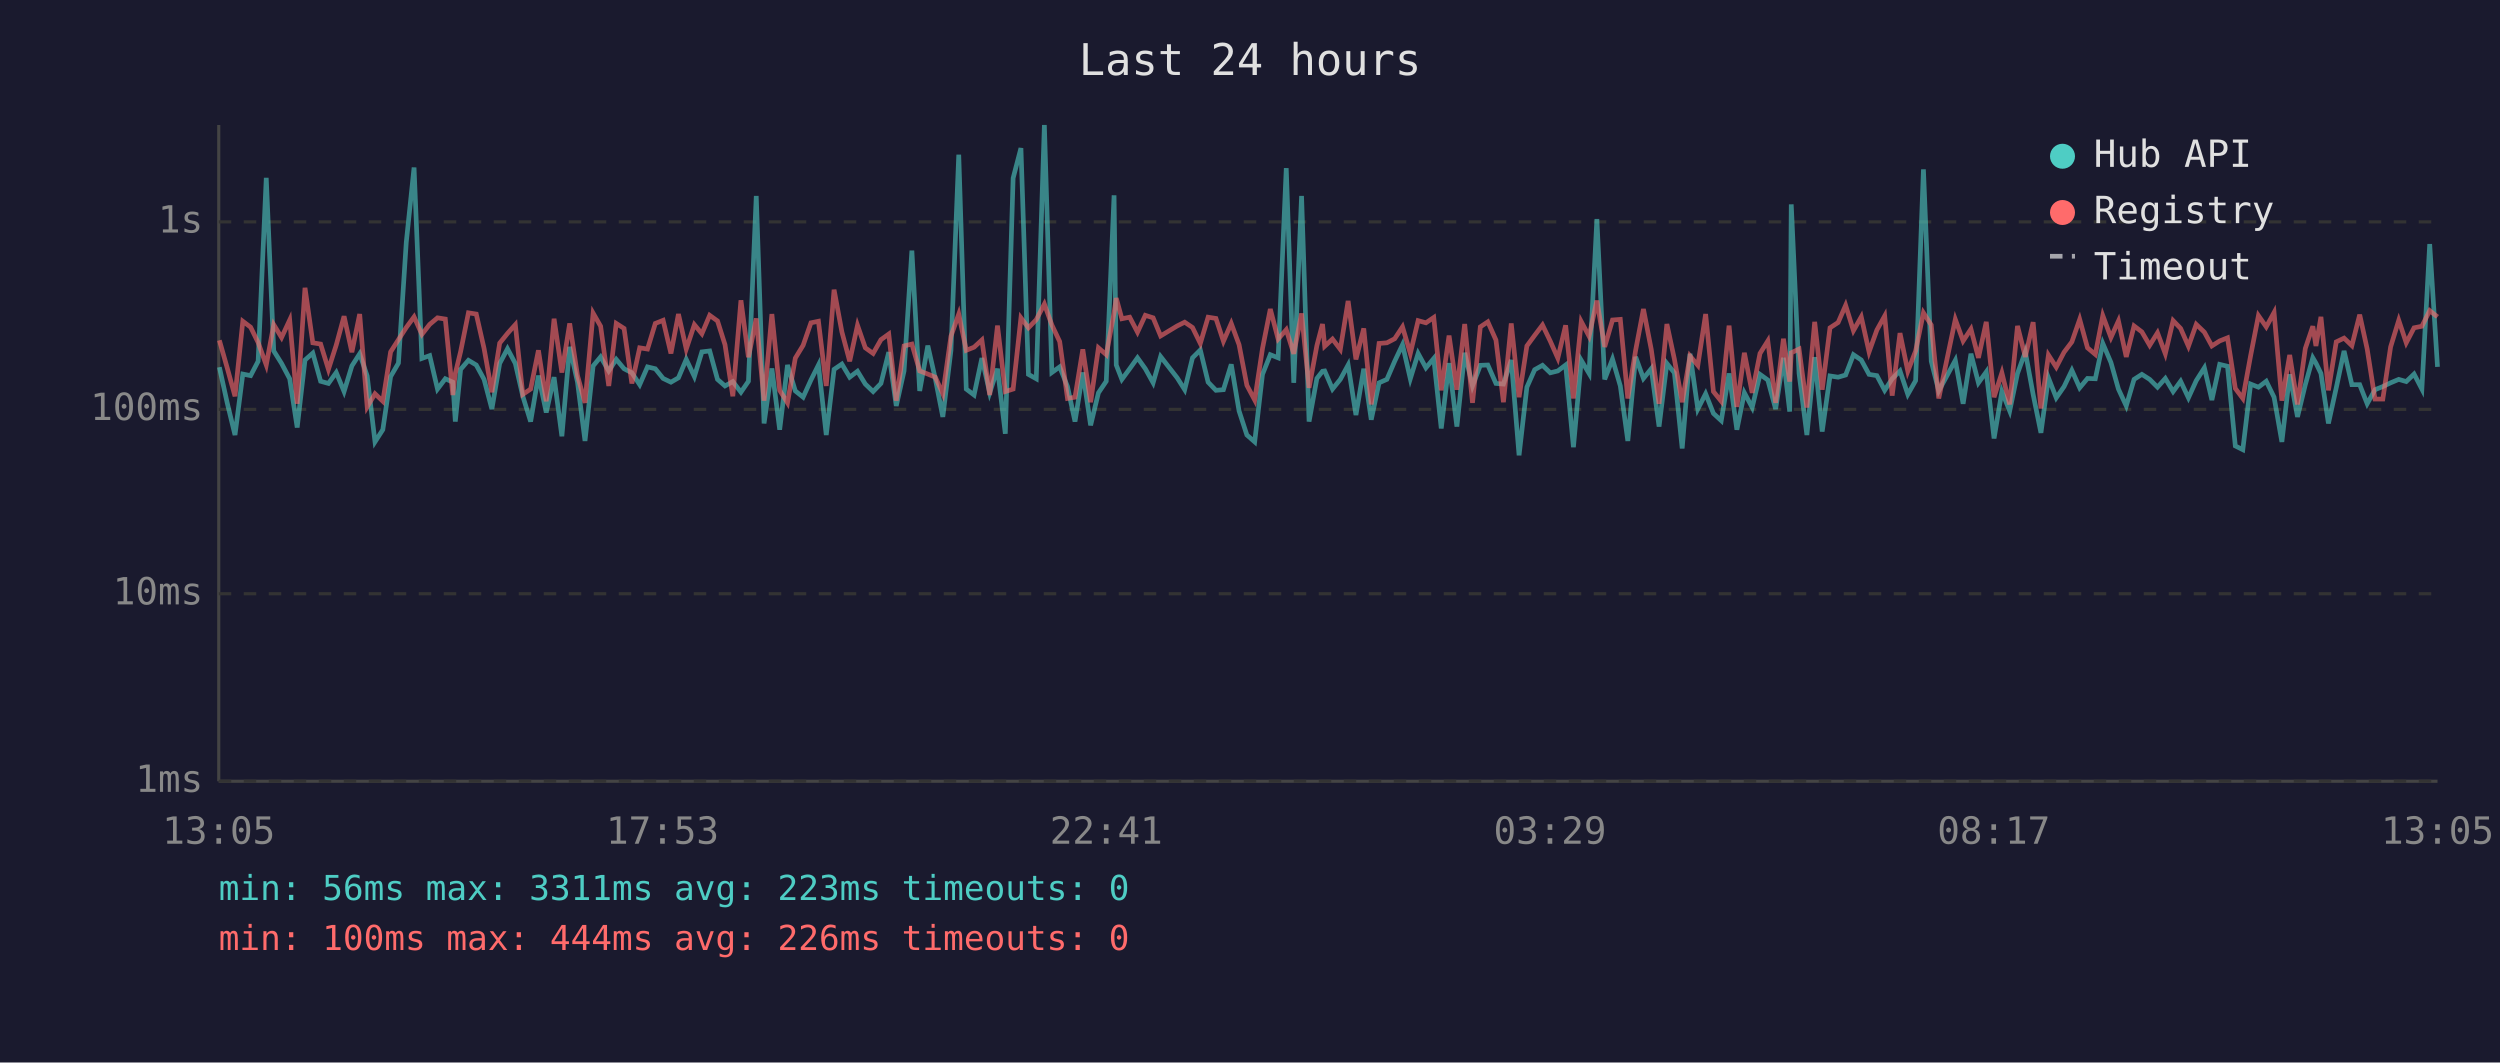
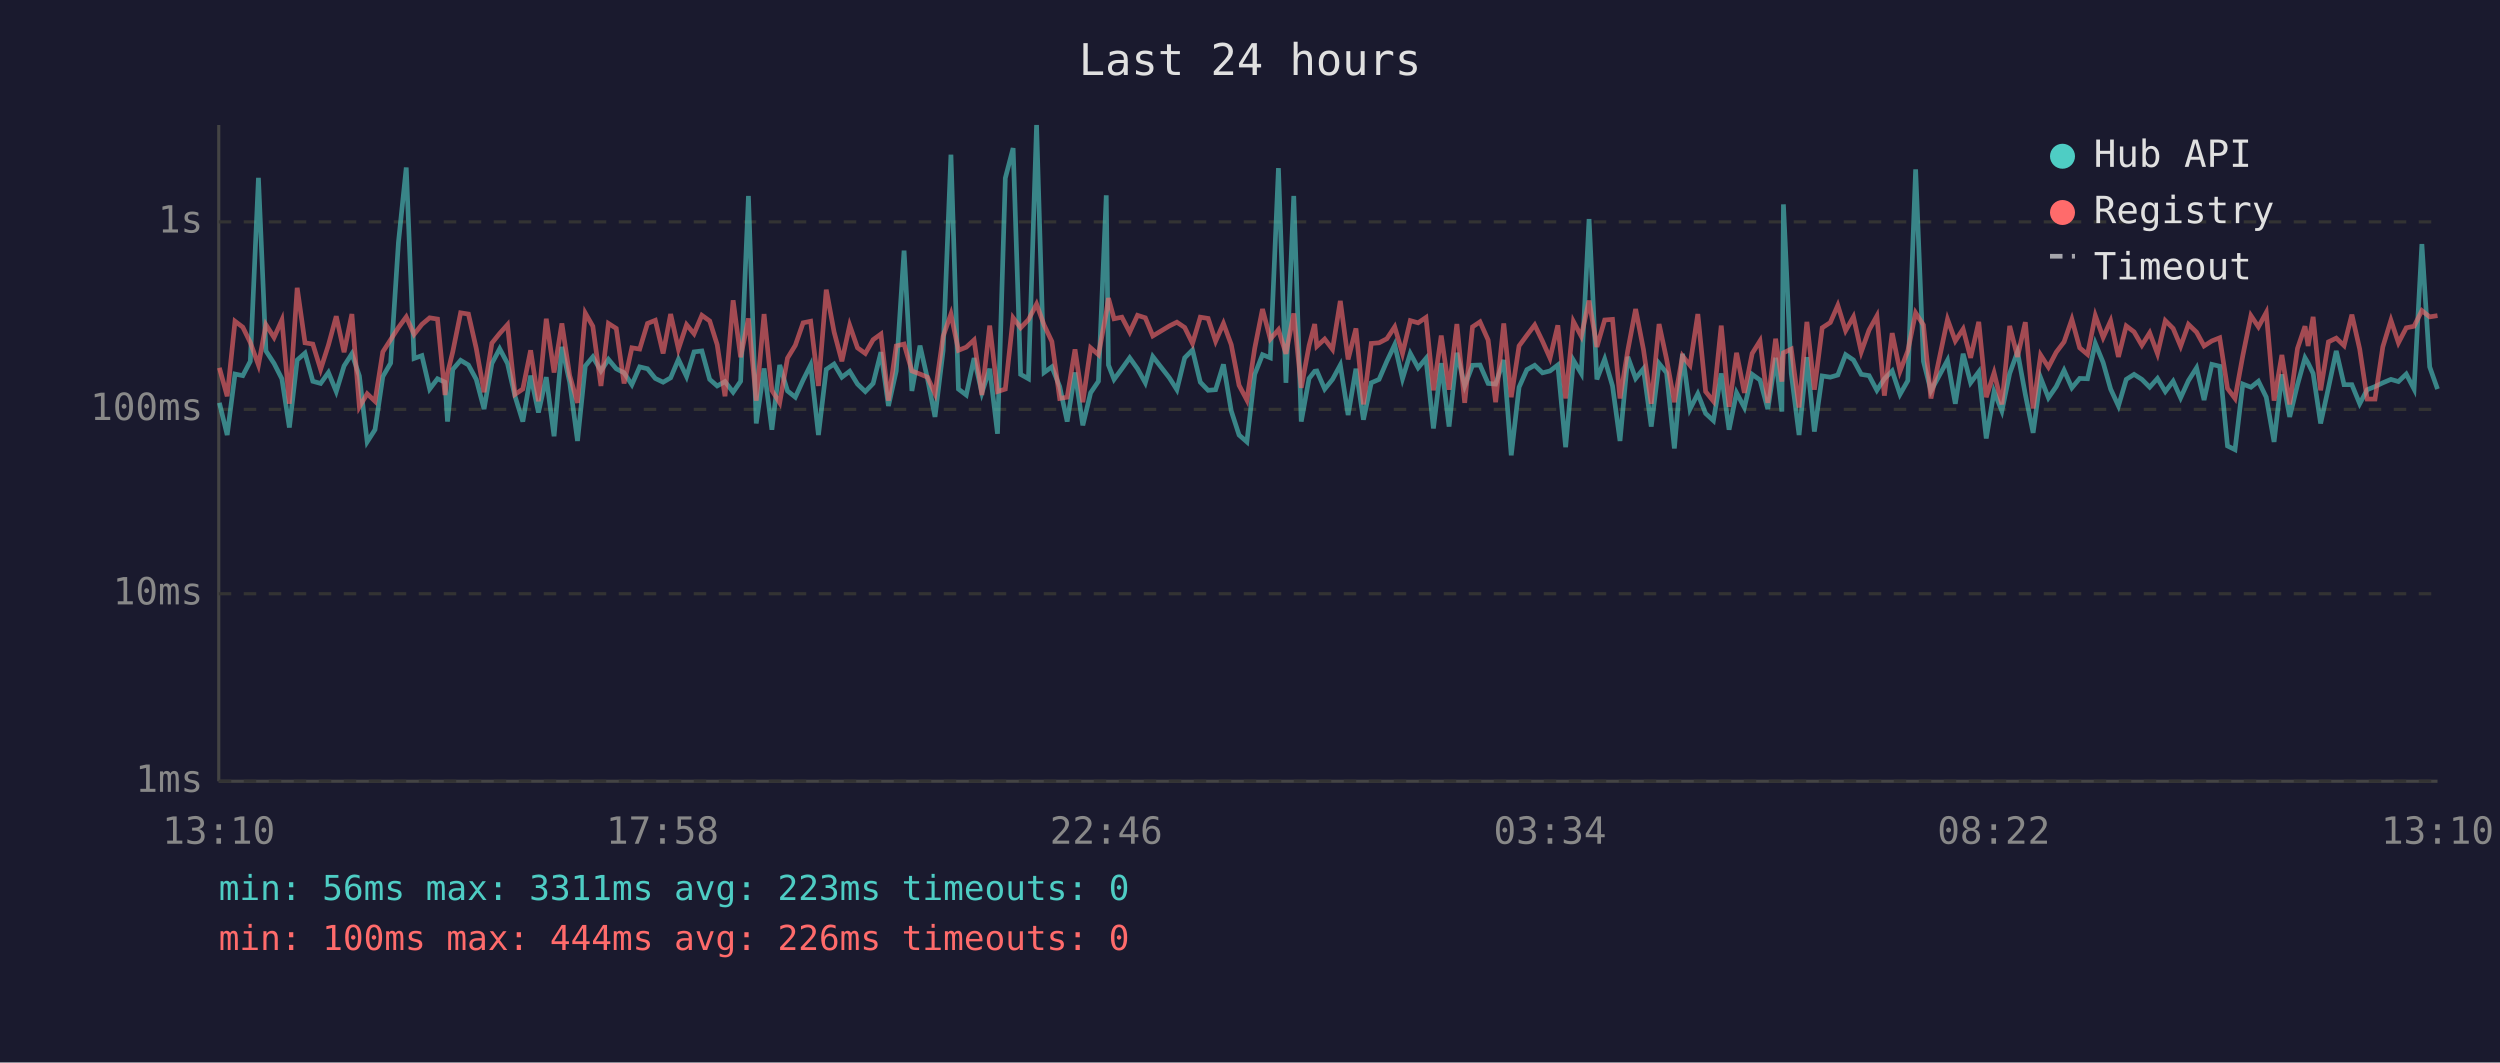
<svg xmlns="http://www.w3.org/2000/svg" viewBox="0 0 800 340" font-family="monospace" font-size="12">
  <rect width="800" height="340" fill="#1a1a2e" />
  <text x="400" y="24" fill="#e0e0e0" font-size="14" text-anchor="middle">Last 24 hours</text>
  <line x1="70" y1="40" x2="70" y2="250" stroke="#444" stroke-width="1" />
  <line x1="70" y1="250" x2="780" y2="250" stroke="#444" stroke-width="1" />
  <line x1="70" y1="250" x2="780" y2="250" stroke="#333" stroke-width="1" stroke-dasharray="4" />
  <text x="65" y="250" fill="#888" text-anchor="end" dominant-baseline="middle">1ms</text>
  <line x1="70" y1="190" x2="780" y2="190" stroke="#333" stroke-width="1" stroke-dasharray="4" />
  <text x="65" y="190" fill="#888" text-anchor="end" dominant-baseline="middle">10ms</text>
  <line x1="70" y1="131" x2="780" y2="131" stroke="#333" stroke-width="1" stroke-dasharray="4" />
  <text x="65" y="131" fill="#888" text-anchor="end" dominant-baseline="middle">100ms</text>
  <line x1="70" y1="71" x2="780" y2="71" stroke="#333" stroke-width="1" stroke-dasharray="4" />
  <text x="65" y="71" fill="#888" text-anchor="end" dominant-baseline="middle">1s</text>
-   <text x="70" y="270" fill="#888" text-anchor="middle">13:05</text>
-   <text x="212" y="270" fill="#888" text-anchor="middle">17:53</text>
-   <text x="354" y="270" fill="#888" text-anchor="middle">22:41</text>
-   <text x="496" y="270" fill="#888" text-anchor="middle">03:29</text>
-   <text x="638" y="270" fill="#888" text-anchor="middle">08:17</text>
-   <text x="780" y="270" fill="#888" text-anchor="middle">13:05</text>
-   <polyline points="70.2,117.5 72.7,128.9 75.2,139.2 77.7,119.7 80.2,120.2 82.6,115.6 85.2,56.9 87.6,112.3 90.1,116.3 92.7,121.2 95.1,136.8 97.6,115.2 100.1,113.0 102.6,122.0 105.1,122.7 107.6,119.2 110.1,125.3 112.6,117.1 115.1,113.2 117.5,120.3 120.0,141.4 122.5,137.5 125.0,120.5 127.5,116.2 130.0,77.6 132.5,53.6 135.0,114.7 137.5,113.8 140.0,124.5 142.5,121.2 144.9,122.3 145.7,134.9 147.4,118.2 149.9,115.3 152.4,116.8 154.9,121.4 157.4,130.9 159.9,116.3 162.4,111.6 164.9,116.3 167.3,126.8 169.8,134.9 172.3,120.2 174.8,132.0 177.3,120.7 179.8,139.6 182.3,111.0 184.8,122.3 187.2,141.1 189.8,117.1 192.2,114.2 194.8,118.7 197.2,115.0 199.7,118.0 202.2,119.3 204.7,123.1 207.2,117.4 209.7,118.0 212.2,121.1 214.7,122.3 217.1,120.9 219.6,115.0 222.2,120.5 224.6,112.6 227.1,112.3 229.6,121.4 232.0,123.5 234.5,122.1 237.1,125.5 239.5,122.0 242.0,62.7 244.5,135.5 247.0,117.9 249.5,137.5 252.0,116.8 254.5,125.1 257.0,127.1 259.5,121.6 261.9,116.8 264.4,139.2 266.9,118.2 269.4,116.5 271.9,120.7 274.4,118.8 276.9,122.9 279.4,125.3 281.9,122.7 284.4,112.7 286.8,129.9 289.3,118.7 291.8,80.2 294.3,125.1 296.9,110.6 299.3,121.2 301.7,133.4 304.3,112.2 306.8,49.5 309.2,124.5 311.7,126.4 314.2,114.6 316.7,125.7 319.2,118.0 321.7,138.8 324.2,57.0 326.7,47.4 329.1,119.8 331.6,121.2 334.2,40.0 336.6,119.2 339.1,117.4 341.6,123.7 344.0,134.9 346.5,119.2 349.0,136.1 351.5,125.7 354.0,122.0 356.5,62.5 357.2,116.8 359.0,121.4 361.5,118.0 364.0,114.5 366.5,118.0 369.0,122.5 371.4,114.1 376.7,120.9 379.1,124.7 381.6,114.5 384.1,112.0 386.6,122.3 389.1,124.9 391.5,124.7 394.0,116.6 396.5,131.5 399.0,139.2 401.5,141.4 404.0,119.8 406.5,113.5 409.0,114.5 411.6,53.8 414.0,122.5 416.5,62.7 418.9,134.9 421.4,121.1 423.2,118.8 423.9,118.7 426.4,124.5 428.9,121.4 431.4,116.8 433.9,132.8 436.4,118.0 438.8,134.3 441.3,122.5 443.8,121.4 446.3,115.6 448.8,110.3 451.3,121.2 453.8,113.1 456.3,117.7 458.8,114.7 461.2,137.1 463.7,116.2 466.2,136.5 468.7,112.9 471.2,123.5 473.7,116.9 476.1,116.8 478.7,122.7 481.1,122.9 483.6,115.2 486.1,145.7 488.6,123.9 491.1,118.3 493.6,116.9 496.1,119.3 498.5,118.7 501.0,116.8 503.5,143.1 506.0,115.3 508.5,119.5 511.0,70.1 513.5,121.4 516.0,114.9 518.5,123.5 520.9,141.1 523.4,114.2 525.9,121.1 528.4,118.0 530.9,136.5 533.4,116.3 535.8,119.3 538.3,143.5 540.8,113.2 543.3,130.9 545.8,126.0 548.3,132.3 550.8,134.6 553.3,119.5 555.8,137.5 558.2,125.7 560.7,130.4 563.2,119.8 565.7,121.6 568.2,130.9 570.7,114.5 572.7,131.7 573.2,65.4 575.7,119.5 578.2,139.2 580.7,114.3 583.1,138.1 585.6,120.3 588.2,120.7 590.6,120.0 593.1,113.5 595.6,115.2 598.1,119.8 600.6,120.2 603.1,124.9 605.5,121.2 608.0,118.7 610.5,126.2 613.0,121.8 615.5,54.2 618.0,115.6 620.4,125.1 625.7,115.3 628.2,129.2 630.7,113.2 633.1,122.5 635.6,119.0 638.1,140.3 640.6,125.3 643.1,131.5 645.6,119.5 648.1,112.6 650.6,126.2 653.1,138.5 655.5,120.9 658.0,127.3 660.5,123.7 663.0,118.5 665.5,124.1 668.0,121.1 670.5,121.2 672.9,109.9 675.5,116.0 677.9,124.5 680.4,129.9 682.9,121.4 685.4,119.8 687.9,121.4 690.4,123.9 692.9,121.1 695.4,125.3 697.8,122.0 700.3,127.3 702.8,121.8 705.4,117.7 707.8,128.0 710.3,116.6 712.8,117.2 715.3,142.7 717.7,143.9 720.2,122.9 722.7,123.9 725.2,122.0 727.7,127.1 730.2,141.4 732.7,119.8 735.2,133.4 737.7,123.1 740.1,114.5 741.1,116.2 742.7,119.5 745.1,135.5 747.6,124.1 750.1,112.3 752.6,123.1 755.1,123.1 757.5,129.2 760.0,124.7 762.5,123.7 765.0,122.5 767.6,121.4 770.0,122.1 772.5,119.7 775.0,124.5 777.5,78.1 780.0,117.4" fill="none" stroke="#4ecdc4" stroke-width="1.5" opacity="0.6" />
-   <polyline points="70.2,108.9 72.7,117.7 75.2,126.8 77.7,102.8 80.2,104.7 82.6,109.6 85.2,116.8 87.6,103.9 90.1,108.0 92.7,102.4 95.1,129.2 97.6,92.1 100.1,109.7 102.6,110.1 105.1,118.2 107.6,110.4 110.1,101.2 112.6,112.7 115.1,100.5 117.5,130.2 120.0,126.0 122.5,128.4 125.0,112.6 127.5,108.7 130.0,104.8 132.5,101.4 135.0,107.0 137.5,103.8 140.0,101.7 142.5,102.1 144.9,126.4 145.7,119.5 147.4,112.5 149.9,100.1 152.4,100.5 154.9,111.5 157.4,125.5 159.9,109.8 162.4,106.7 164.9,103.9 167.3,126.2 169.8,124.5 172.3,112.1 174.8,128.4 177.3,102.0 179.8,119.2 182.3,103.5 184.8,120.2 187.2,128.9 189.8,100.2 192.2,104.4 194.8,123.5 197.2,103.5 199.7,105.1 202.2,122.7 204.7,111.3 207.2,111.7 209.7,103.5 212.2,102.5 214.7,113.1 217.1,100.5 219.6,111.7 222.2,103.9 224.6,106.8 227.1,100.9 229.6,102.7 232.0,110.3 234.5,126.8 237.1,96.1 239.5,114.3 242.0,101.9 244.5,128.2 247.0,100.5 249.5,124.9 252.0,128.9 254.5,114.6 257.0,110.5 259.5,103.3 261.9,102.8 264.4,123.5 266.9,92.7 269.4,106.2 271.9,115.6 274.4,104.1 276.9,111.3 279.4,113.1 281.9,108.7 284.4,106.9 286.8,128.2 289.3,110.7 291.8,110.1 294.3,118.7 296.9,119.7 299.3,120.7 301.7,126.0 304.3,107.6 306.8,100.5 309.2,112.1 311.7,111.1 314.2,108.8 316.7,126.4 319.2,104.2 321.7,125.3 324.2,124.5 326.7,101.7 329.1,104.9 331.6,102.3 334.2,97.3 336.6,104.0 339.1,109.3 341.6,127.5 344.0,127.1 346.5,111.8 349.0,128.7 351.5,111.3 354.0,113.5 356.5,100.1 357.2,95.4 359.0,102.0 361.5,101.5 364.0,106.3 366.5,100.9 369.0,101.7 371.4,107.5 376.7,104.3 379.1,103.1 381.6,104.8 384.1,109.9 386.6,101.5 389.1,101.9 391.5,109.2 394.0,103.5 396.5,110.3 399.0,123.3 401.5,128.0 404.0,111.5 406.5,98.9 409.0,108.5 411.6,105.5 414.0,113.2 416.5,100.3 418.9,124.1 421.4,110.6 423.2,103.7 423.9,110.8 426.4,108.5 428.9,111.8 431.4,96.3 433.9,115.0 436.4,105.1 438.8,129.4 441.3,109.9 443.8,109.7 446.3,108.4 448.8,104.6 451.3,113.1 453.8,102.6 456.3,103.3 458.8,101.6 461.2,124.9 463.7,107.4 466.2,124.7 468.7,103.7 471.2,128.9 473.7,104.6 476.1,103.0 478.7,108.8 481.1,128.7 483.6,103.5 486.1,127.1 488.6,110.7 491.1,107.3 493.6,104.0 496.1,109.2 498.5,114.6 501.0,104.1 503.5,127.5 506.0,102.9 508.5,107.6 511.0,96.2 513.5,111.0 516.0,102.4 518.5,102.2 520.9,127.5 523.4,112.1 525.9,98.9 528.4,111.8 530.9,129.2 533.4,103.7 535.8,114.9 538.3,128.7 540.8,113.9 543.3,116.9 545.8,100.5 548.3,125.3 550.8,128.4 553.3,104.2 555.8,130.2 558.2,112.9 560.7,125.7 563.2,113.1 565.7,109.1 568.2,128.9 570.7,108.4 572.7,122.1 573.2,112.9 575.7,111.7 578.2,130.4 580.7,103.0 583.1,124.7 585.6,104.9 588.2,103.2 590.6,97.7 593.1,105.8 595.6,101.4 598.1,112.6 600.6,105.6 603.1,101.1 605.5,126.6 608.0,106.6 610.5,118.8 613.0,112.3 615.5,100.1 618.0,104.0 620.4,127.5 625.7,102.2 628.2,109.1 630.7,105.3 633.1,114.5 635.6,103.0 638.1,127.1 640.6,119.3 643.1,129.4 645.6,104.3 648.1,114.2 650.6,103.1 653.1,130.7 655.5,113.6 658.0,117.5 660.5,112.7 663.0,109.4 665.5,102.2 668.0,111.3 670.5,113.4 672.9,101.0 675.5,108.0 677.9,102.7 680.4,114.2 682.9,104.3 685.4,106.2 687.9,110.5 690.4,106.5 692.9,113.2 695.4,102.6 697.8,105.1 700.3,110.8 702.8,103.8 705.4,106.3 707.8,110.7 710.3,109.1 712.8,108.1 715.3,124.3 717.7,127.5 720.2,113.8 722.7,101.0 725.2,104.6 727.7,100.0 730.2,128.2 732.7,113.6 735.2,129.4 737.7,111.5 740.1,104.4 741.1,110.7 742.7,101.4 745.1,124.9 747.6,109.4 750.1,108.2 752.6,110.6 755.1,100.7 757.5,111.7 760.0,127.7 762.5,127.7 765.0,111.0 767.6,102.5 770.0,109.7 772.5,104.9 775.0,104.4 777.5,99.4 780.0,101.4" fill="none" stroke="#ff6b6b" stroke-width="1.5" opacity="0.6" />
+   <text x="70" y="270" fill="#888" text-anchor="middle">13:10</text>
+   <text x="212" y="270" fill="#888" text-anchor="middle">17:58</text>
+   <text x="354" y="270" fill="#888" text-anchor="middle">22:46</text>
+   <text x="496" y="270" fill="#888" text-anchor="middle">03:34</text>
+   <text x="638" y="270" fill="#888" text-anchor="middle">08:22</text>
+   <text x="780" y="270" fill="#888" text-anchor="middle">13:10</text>
+   <polyline points="70.2,128.9 72.7,139.2 75.2,119.7 77.7,120.2 80.1,115.6 82.7,56.9 85.1,112.3 87.7,116.3 90.2,121.2 92.6,136.8 95.1,115.2 97.6,113.0 100.1,122.0 102.6,122.7 105.1,119.2 107.6,125.3 110.1,117.1 112.6,113.2 115.0,120.3 117.5,141.4 120.0,137.5 122.5,120.5 125.0,116.2 127.5,77.6 130.0,53.6 132.5,114.7 135.0,113.8 137.5,124.5 140.0,121.2 142.4,122.3 143.2,134.9 144.9,118.2 147.4,115.3 149.9,116.8 152.4,121.4 154.9,130.9 157.4,116.3 159.9,111.6 162.4,116.3 164.8,126.8 167.3,134.9 169.8,120.2 172.3,132.0 174.8,120.7 177.3,139.6 179.8,111.0 182.3,122.3 184.8,141.1 187.3,117.1 189.7,114.2 192.3,118.7 194.7,115.0 197.2,118.0 199.7,119.3 202.2,123.1 204.7,117.4 207.2,118.0 209.7,121.1 212.2,122.3 214.6,120.9 217.1,115.0 219.7,120.5 222.1,112.6 224.6,112.3 227.1,121.4 229.5,123.5 232.0,122.1 234.6,125.5 237.0,122.0 239.5,62.7 242.0,135.5 244.5,117.9 247.0,137.5 249.5,116.8 252.0,125.1 254.5,127.1 257.0,121.6 259.4,116.8 261.9,139.2 264.4,118.2 266.9,116.5 269.4,120.7 271.9,118.8 274.4,122.9 276.9,125.3 279.4,122.7 281.9,112.7 284.3,129.9 286.8,118.7 289.3,80.2 291.8,125.1 294.4,110.6 296.8,121.2 299.2,133.4 301.8,112.2 304.3,49.5 306.7,124.5 309.2,126.4 311.7,114.6 314.2,125.7 316.7,118.0 319.2,138.8 321.7,57.0 324.2,47.4 326.6,119.8 329.1,121.2 331.7,40.0 334.1,119.2 336.6,117.4 339.1,123.7 341.5,134.9 344.0,119.2 346.5,136.1 349.0,125.7 351.5,122.0 354.0,62.5 354.7,116.8 356.5,121.4 359.0,118.0 361.5,114.5 364.0,118.0 366.5,122.5 368.9,114.1 374.2,120.9 376.6,124.7 379.1,114.5 381.6,112.0 384.1,122.3 386.6,124.9 389.0,124.7 391.5,116.6 394.0,131.5 396.5,139.2 399.0,141.4 401.5,119.8 404.0,113.5 406.5,114.5 409.1,53.8 411.5,122.5 414.0,62.7 416.4,134.9 418.9,121.1 420.7,118.8 421.4,118.7 423.9,124.5 426.4,121.4 428.9,116.8 431.4,132.8 433.9,118.0 436.3,134.3 438.8,122.5 441.3,121.4 443.8,115.6 446.3,110.3 448.8,121.2 451.3,113.1 453.8,117.7 456.3,114.7 458.7,137.1 461.2,116.2 463.7,136.5 466.2,112.9 468.7,123.5 471.2,116.9 473.6,116.8 476.2,122.7 478.6,122.9 481.2,115.2 483.6,145.7 486.1,123.9 488.6,118.3 491.1,116.9 493.6,119.3 496.0,118.7 498.5,116.8 501.0,143.1 503.5,115.3 506.0,119.5 508.5,70.1 511.0,121.4 513.5,114.9 516.0,123.5 518.4,141.1 520.9,114.2 523.4,121.1 525.9,118.0 528.4,136.5 530.9,116.3 533.3,119.3 535.8,143.5 538.4,113.2 540.8,130.9 543.3,126.0 545.8,132.3 548.3,134.6 550.8,119.5 553.3,137.5 555.7,125.7 558.2,130.4 560.7,119.8 563.2,121.6 565.7,130.9 568.2,114.5 570.2,131.7 570.7,65.4 573.2,119.5 575.7,139.2 578.2,114.3 580.6,138.1 583.1,120.3 585.7,120.7 588.1,120.0 590.6,113.5 593.1,115.2 595.6,119.8 598.1,120.2 600.6,124.9 603.0,121.2 605.5,118.7 608.0,126.2 610.5,121.8 613.0,54.2 615.5,115.6 617.9,125.1 623.2,115.3 625.7,129.2 628.2,113.2 630.6,122.5 633.2,119.0 635.6,140.3 638.1,125.3 640.6,131.5 643.1,119.5 645.6,112.6 648.1,126.2 650.6,138.5 653.0,120.9 655.5,127.3 658.0,123.7 660.5,118.5 663.0,124.1 665.5,121.1 668.0,121.2 670.5,109.9 673.0,116.0 675.4,124.5 677.9,129.9 680.4,121.4 682.9,119.8 685.4,121.4 687.9,123.9 690.4,121.1 692.9,125.3 695.4,122.0 697.8,127.3 700.3,121.8 702.9,117.7 705.3,128.0 707.8,116.6 710.3,117.2 712.8,142.7 715.2,143.9 717.7,122.9 720.3,123.9 722.7,122.0 725.2,127.1 727.7,141.4 730.2,119.8 732.7,133.4 735.2,123.1 737.6,114.5 738.6,116.2 740.2,119.5 742.6,135.5 745.1,124.1 747.6,112.3 750.1,123.1 752.6,123.1 755.1,129.2 757.5,124.7 760.0,123.7 762.5,122.5 765.1,121.4 767.5,122.1 770.0,119.7 772.5,124.5 775.0,78.1 777.5,117.4 780.0,124.5" fill="none" stroke="#4ecdc4" stroke-width="1.5" opacity="0.6" />
+   <polyline points="70.2,117.7 72.7,126.8 75.2,102.8 77.7,104.7 80.1,109.6 82.7,116.8 85.1,103.9 87.7,108.0 90.2,102.4 92.6,129.2 95.1,92.1 97.6,109.7 100.1,110.1 102.6,118.2 105.1,110.4 107.6,101.2 110.1,112.7 112.6,100.5 115.0,130.2 117.5,126.0 120.0,128.4 122.5,112.6 125.0,108.7 127.5,104.8 130.0,101.4 132.5,107.0 135.0,103.8 137.5,101.7 140.0,102.1 142.4,126.4 143.2,119.5 144.9,112.5 147.4,100.1 149.9,100.5 152.4,111.5 154.9,125.5 157.4,109.8 159.9,106.7 162.4,103.9 164.8,126.2 167.3,124.5 169.8,112.1 172.3,128.4 174.8,102.0 177.3,119.2 179.8,103.5 182.3,120.2 184.8,128.9 187.3,100.2 189.7,104.4 192.3,123.5 194.7,103.5 197.2,105.1 199.7,122.7 202.2,111.3 204.7,111.7 207.2,103.5 209.7,102.5 212.2,113.1 214.6,100.5 217.1,111.7 219.7,103.9 222.1,106.8 224.6,100.9 227.1,102.7 229.5,110.3 232.0,126.8 234.6,96.1 237.0,114.3 239.5,101.9 242.0,128.2 244.5,100.5 247.0,124.9 249.5,128.9 252.0,114.6 254.5,110.5 257.0,103.3 259.4,102.8 261.9,123.5 264.4,92.7 266.9,106.2 269.4,115.6 271.9,104.1 274.4,111.3 276.9,113.1 279.4,108.7 281.9,106.9 284.3,128.2 286.8,110.7 289.3,110.1 291.8,118.7 294.4,119.7 296.8,120.7 299.2,126.0 301.8,107.6 304.3,100.5 306.7,112.1 309.2,111.1 311.7,108.8 314.2,126.4 316.7,104.2 319.2,125.3 321.7,124.5 324.2,101.7 326.6,104.9 329.1,102.3 331.7,97.3 334.1,104.0 336.6,109.3 339.1,127.5 341.5,127.1 344.0,111.8 346.5,128.7 349.0,111.3 351.5,113.5 354.0,100.1 354.7,95.4 356.5,102.0 359.0,101.5 361.5,106.3 364.0,100.9 366.5,101.7 368.9,107.5 374.2,104.3 376.6,103.1 379.1,104.8 381.6,109.9 384.1,101.5 386.6,101.9 389.0,109.2 391.5,103.5 394.0,110.3 396.5,123.3 399.0,128.0 401.5,111.5 404.0,98.9 406.5,108.5 409.1,105.5 411.5,113.2 414.0,100.3 416.4,124.1 418.9,110.6 420.7,103.7 421.4,110.8 423.9,108.5 426.4,111.8 428.9,96.3 431.4,115.0 433.9,105.1 436.3,129.4 438.8,109.9 441.3,109.7 443.8,108.4 446.3,104.6 448.8,113.1 451.3,102.6 453.8,103.3 456.3,101.6 458.7,124.9 461.2,107.4 463.7,124.7 466.2,103.7 468.7,128.9 471.2,104.6 473.6,103.0 476.2,108.8 478.6,128.7 481.2,103.5 483.6,127.1 486.1,110.7 488.6,107.3 491.1,104.0 493.6,109.2 496.0,114.6 498.5,104.1 501.0,127.5 503.5,102.9 506.0,107.6 508.5,96.2 511.0,111.0 513.5,102.4 516.0,102.2 518.4,127.5 520.9,112.1 523.4,98.9 525.9,111.8 528.4,129.2 530.9,103.7 533.3,114.9 535.8,128.7 538.4,113.9 540.8,116.9 543.3,100.5 545.8,125.3 548.3,128.4 550.8,104.2 553.3,130.2 555.7,112.9 558.2,125.7 560.7,113.1 563.2,109.1 565.7,128.9 568.2,108.4 570.2,122.1 570.7,112.9 573.2,111.7 575.7,130.4 578.2,103.0 580.6,124.7 583.1,104.9 585.7,103.2 588.1,97.7 590.6,105.8 593.1,101.4 595.6,112.6 598.1,105.6 600.6,101.1 603.0,126.6 605.5,106.6 608.0,118.8 610.5,112.3 613.0,100.1 615.5,104.0 617.9,127.5 623.2,102.2 625.7,109.1 628.2,105.3 630.6,114.5 633.2,103.0 635.6,127.1 638.1,119.3 640.6,129.4 643.1,104.3 645.6,114.2 648.1,103.1 650.6,130.7 653.0,113.6 655.5,117.5 658.0,112.7 660.5,109.4 663.0,102.2 665.5,111.3 668.0,113.4 670.5,101.0 673.0,108.0 675.4,102.7 677.9,114.2 680.4,104.3 682.9,106.2 685.4,110.5 687.9,106.5 690.4,113.2 692.9,102.6 695.4,105.1 697.8,110.8 700.3,103.8 702.9,106.3 705.3,110.7 707.8,109.1 710.3,108.1 712.8,124.3 715.2,127.5 717.7,113.8 720.3,101.0 722.7,104.6 725.2,100.0 727.7,128.2 730.2,113.6 732.7,129.4 735.2,111.5 737.6,104.4 738.6,110.7 740.2,101.4 742.6,124.9 745.1,109.4 747.6,108.2 750.1,110.6 752.6,100.7 755.1,111.7 757.5,127.7 760.0,127.7 762.5,111.0 765.1,102.5 767.5,109.7 770.0,104.9 772.5,104.4 775.0,99.4 777.5,101.4 780.0,101.0" fill="none" stroke="#ff6b6b" stroke-width="1.5" opacity="0.6" />
  <circle cx="660" cy="50" r="4" fill="#4ecdc4" />
  <text x="670" y="50" fill="#e0e0e0" dominant-baseline="middle">Hub API</text>
  <circle cx="660" cy="68" r="4" fill="#ff6b6b" />
  <text x="670" y="68" fill="#e0e0e0" dominant-baseline="middle">Registry</text>
  <line x1="656" y1="82" x2="664" y2="82" stroke="#e0e0e0" stroke-width="1.5" stroke-dasharray="4,3" opacity="0.7" />
  <text x="670" y="86" fill="#e0e0e0" dominant-baseline="middle">Timeout</text>
  <text x="70" y="288" fill="#4ecdc4" font-size="11">min: 56ms  max: 3311ms  avg: 223ms  timeouts: 0</text>
  <text x="70" y="304" fill="#ff6b6b" font-size="11">min: 100ms  max: 444ms  avg: 226ms  timeouts: 0</text>
</svg>
